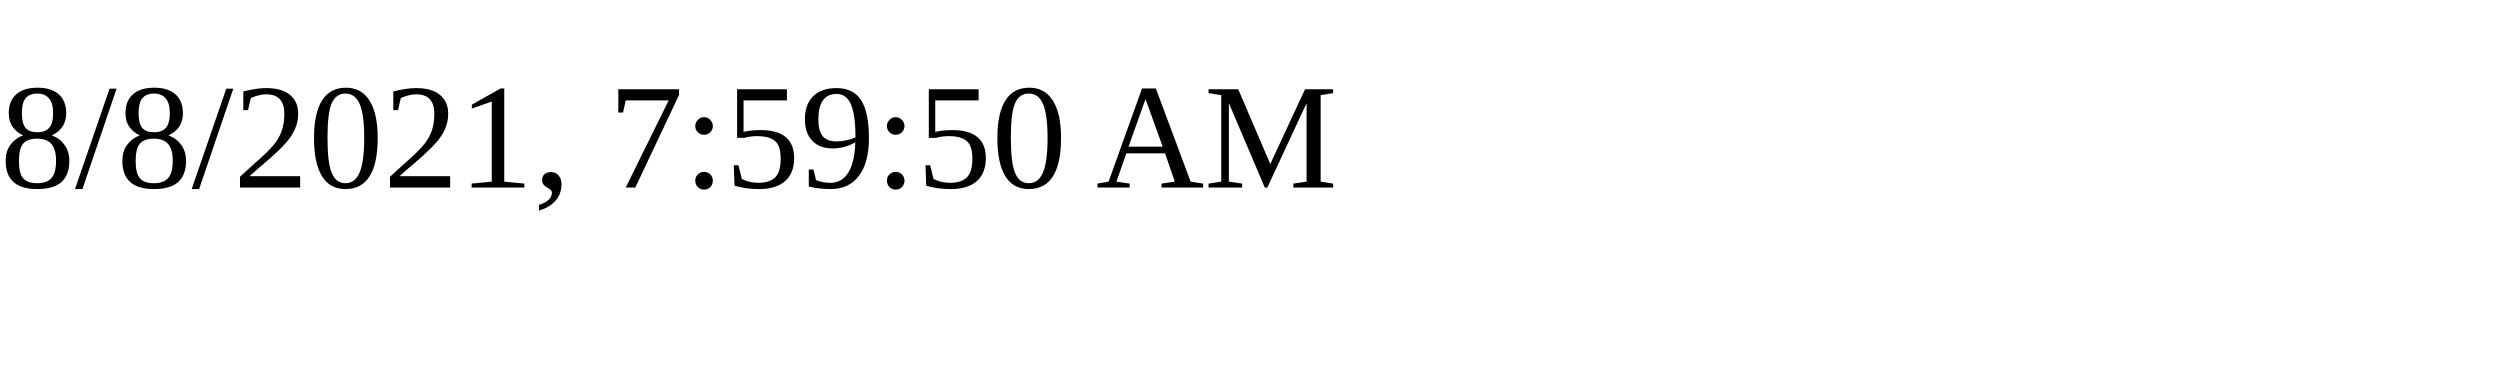
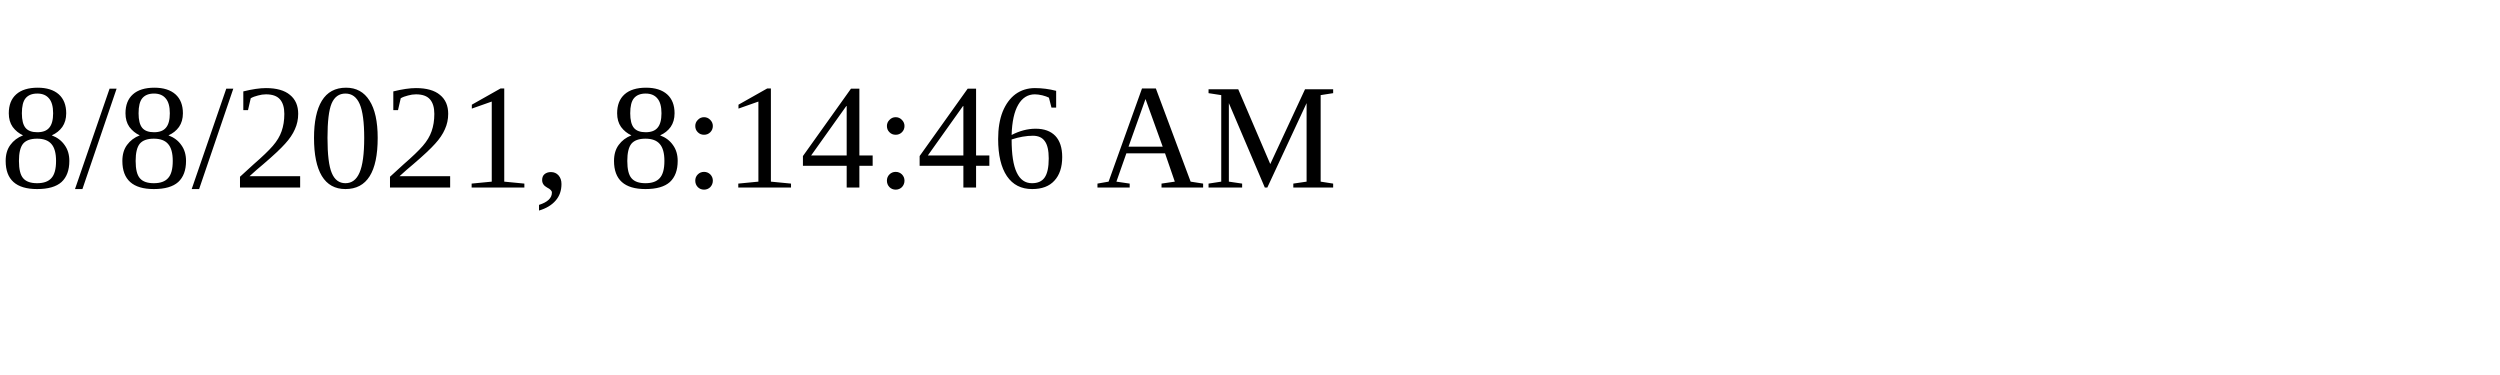
<svg xmlns="http://www.w3.org/2000/svg" height="30" width="200">
-   <text x="0" y="15">8/8/2021, 7:59:50 AM</text>
+   <text x="0" y="15">8/8/2021, 8:14:46 AM</text>
</svg>
